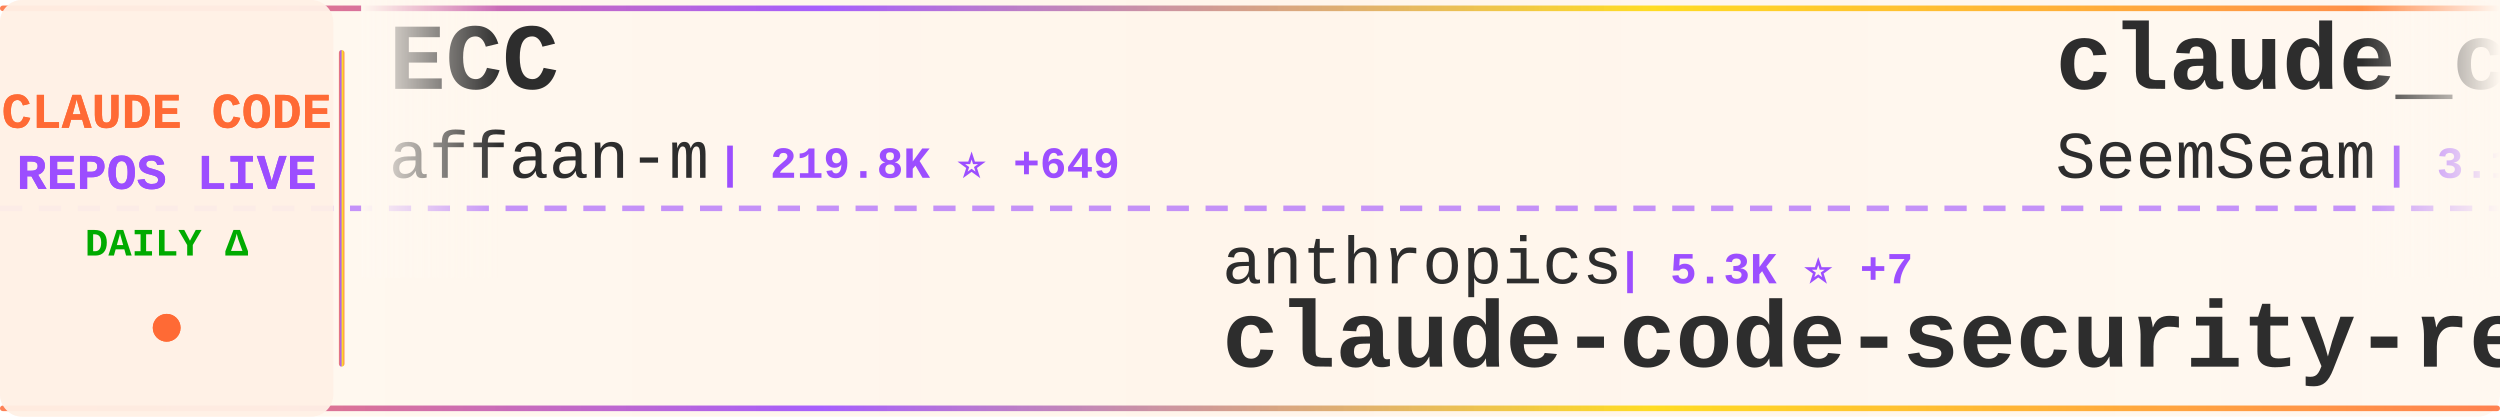
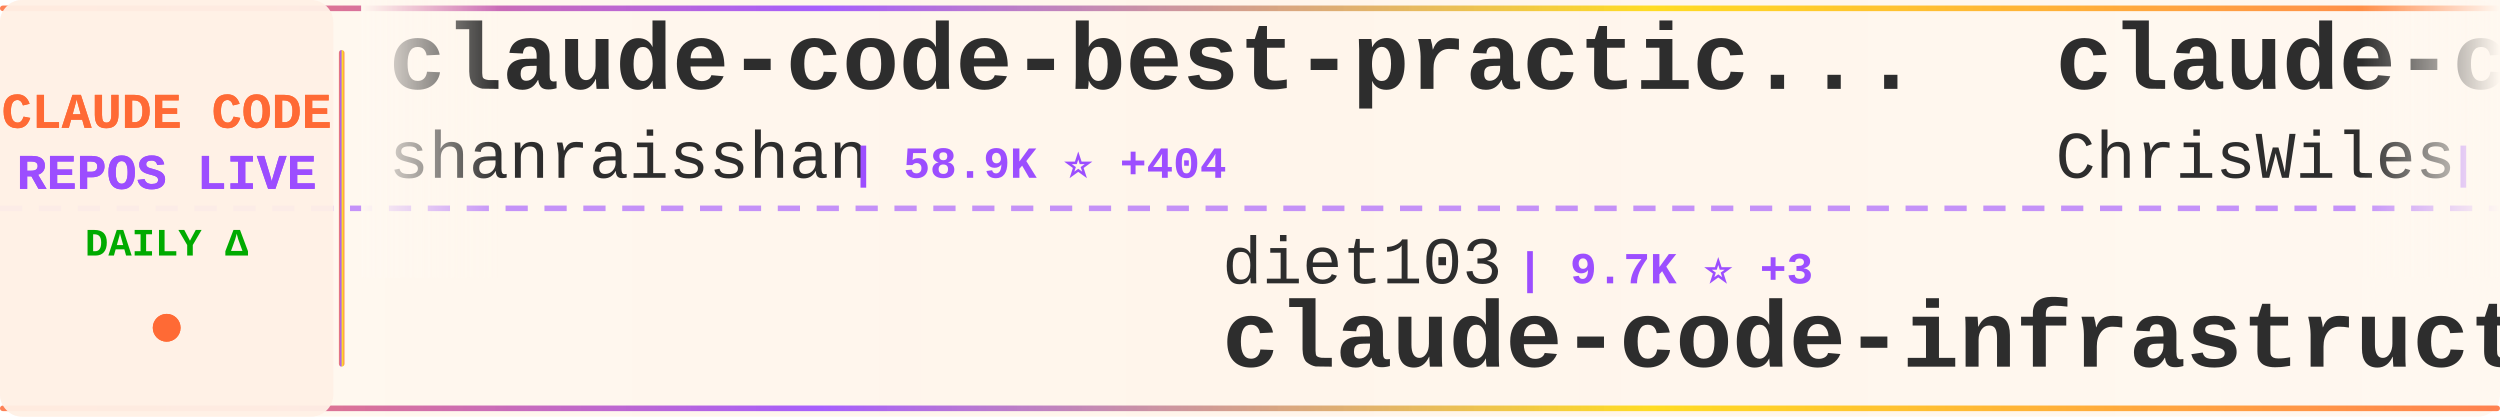
<svg xmlns="http://www.w3.org/2000/svg" width="900" height="150">
  <defs>
    <linearGradient id="tickerBg" x1="0%" y1="0%" x2="100%" y2="0%">
      <stop offset="0%" style="stop-color:#fff8f0;stop-opacity:0.98" />
      <stop offset="50%" style="stop-color:#fff5eb;stop-opacity:1" />
      <stop offset="100%" style="stop-color:#fff8f0;stop-opacity:0.98" />
    </linearGradient>
    <linearGradient id="borderGrad" x1="0%" y1="0%" x2="100%" y2="0%">
      <stop offset="0%" style="stop-color:#FF6B35;stop-opacity:0.85">
        <animate attributeName="stop-opacity" values="0.85;1;0.85" dur="2s" repeatCount="indefinite" />
      </stop>
      <stop offset="33%" style="stop-color:#9C4EFF;stop-opacity:0.9">
        <animate attributeName="stop-opacity" values="0.9;1;0.9" dur="2.2s" repeatCount="indefinite" />
      </stop>
      <stop offset="66%" style="stop-color:#FFD700;stop-opacity:0.85">
        <animate attributeName="stop-opacity" values="0.85;1;0.85" dur="1.8s" repeatCount="indefinite" />
      </stop>
      <stop offset="100%" style="stop-color:#FF6B35;stop-opacity:0.85">
        <animate attributeName="stop-opacity" values="0.85;1;0.85" dur="2s" repeatCount="indefinite" />
      </stop>
    </linearGradient>
    <filter id="textGlow">
      <feGaussianBlur stdDeviation="0.15" result="coloredBlur" />
      <feMerge>
        <feMergeNode in="coloredBlur" />
        <feMergeNode in="SourceGraphic" />
      </feMerge>
    </filter>
    <filter id="metricGlow">
      <feGaussianBlur stdDeviation="0.2" result="coloredBlur" />
      <feMerge>
        <feMergeNode in="coloredBlur" />
        <feMergeNode in="SourceGraphic" />
      </feMerge>
    </filter>
    <linearGradient id="leftFade" x1="0%" y1="0%" x2="100%" y2="0%">
      <stop offset="0%" style="stop-color:#fff8f0;stop-opacity:1" />
      <stop offset="100%" style="stop-color:#fff8f0;stop-opacity:0" />
    </linearGradient>
    <linearGradient id="rightFade" x1="0%" y1="0%" x2="100%" y2="0%">
      <stop offset="0%" style="stop-color:#fff8f0;stop-opacity:0" />
      <stop offset="100%" style="stop-color:#fff8f0;stop-opacity:1" />
    </linearGradient>
  </defs>
  <rect width="900" height="150" fill="url(#tickerBg)" rx="8" />
  <rect x="0" y="2" width="900" height="2" fill="url(#borderGrad)" rx="1" />
  <rect x="0" y="146" width="900" height="2" fill="url(#borderGrad)" rx="1" />
  <line x1="0" y1="75" x2="900" y2="75" stroke="#9C4EFF" stroke-width="2" stroke-dasharray="8 6" opacity="0.6" />
  <rect x="0" y="0" width="120" height="150" fill="#fff0e6" opacity="0.95" rx="8" />
  <text x="60" y="46" font-family="'Courier New', monospace" font-size="18" font-weight="bold" fill="#FF6B35" text-anchor="middle" filter="url(#textGlow)">
    CLAUDE CODE
  </text>
  <text x="60" y="68" font-family="'Courier New', monospace" font-size="18" font-weight="bold" fill="#9C4EFF" text-anchor="middle" filter="url(#textGlow)">
    REPOS LIVE
  </text>
  <text x="60" y="92" font-family="'Courier New', monospace" font-size="14" font-weight="bold" fill="#00aa00" text-anchor="middle">
    DAILY Δ
  </text>
  <circle cx="60" cy="118" r="5" fill="#FF6B35" filter="url(#metricGlow)">
    <animate attributeName="r" values="4;6;4" dur="1.5s" repeatCount="indefinite" />
    <animate attributeName="opacity" values="0.6;1;0.6" dur="1.5s" repeatCount="indefinite" />
  </circle>
  <rect x="122" y="18" width="2" height="114" fill="url(#borderGrad)" rx="1" />
  <clipPath id="tickerClip">
    <rect x="130" y="0" width="770" height="150" />
  </clipPath>
  <g clip-path="url(#tickerClip)">
    <g id="tickerItems">
      <animateTransform attributeName="transform" attributeType="XML" type="translate" from="0 0" to="-3000 0" dur="54s" repeatCount="indefinite" />
      <g transform="translate(0, 0)">
-         <text x="140" y="32" font-family="'Courier New', monospace" font-size="34" font-weight="bold" fill="#2d2d2d">ECC</text>
-         <text x="140" y="64" font-family="'Courier New', monospace" font-size="24" font-weight="normal" fill="#2d2d2d" opacity="1.0">affaan-m</text>
-         <text x="258" y="64" font-family="'Courier New', monospace" font-size="16" font-weight="bold" fill="#9C4EFF"> | 219.8K ⭐ +649</text>
+         <text x="140" y="32" font-family="'Courier New', monospace" font-size="34" font-weight="bold" fill="#2d2d2d">claude-code-best-practic...</text>
+         <text x="140" y="64" font-family="'Courier New', monospace" font-size="24" font-weight="normal" fill="#2d2d2d" opacity="1.0">shanraisshan</text>
+         <text x="306" y="64" font-family="'Courier New', monospace" font-size="16" font-weight="bold" fill="#9C4EFF"> | 58.9K ⭐ +404</text>
      </g>
      <g transform="translate(300, 0)">
-         <text x="140" y="102" font-family="'Courier New', monospace" font-size="24" font-weight="normal" fill="#2d2d2d" opacity="1.0">anthropics</text>
-         <text x="282" y="102" font-family="'Courier New', monospace" font-size="16" font-weight="bold" fill="#9C4EFF"> | 5.3K ⭐ +7</text>
-         <text x="140" y="132" font-family="'Courier New', monospace" font-size="34" font-weight="bold" fill="#2d2d2d">claude-code-security-rev...</text>
+         <text x="140" y="102" font-family="'Courier New', monospace" font-size="24" font-weight="normal" fill="#2d2d2d" opacity="1.0">diet103</text>
+         <text x="246" y="102" font-family="'Courier New', monospace" font-size="16" font-weight="bold" fill="#9C4EFF"> | 9.7K ⭐ +3</text>
+         <text x="140" y="132" font-family="'Courier New', monospace" font-size="34" font-weight="bold" fill="#2d2d2d">claude-code-infrastructu...</text>
      </g>
      <g transform="translate(600, 0)">
-         <text x="140" y="32" font-family="'Courier New', monospace" font-size="34" font-weight="bold" fill="#2d2d2d">claude_codex_bridge</text>
-         <text x="140" y="64" font-family="'Courier New', monospace" font-size="24" font-weight="normal" fill="#2d2d2d" opacity="1.0">SeemSeam</text>
-         <text x="258" y="64" font-family="'Courier New', monospace" font-size="16" font-weight="bold" fill="#9C4EFF"> | 3.1K ⭐ +14</text>
+         <text x="140" y="32" font-family="'Courier New', monospace" font-size="34" font-weight="bold" fill="#2d2d2d">claude-code-showcase</text>
+         <text x="140" y="64" font-family="'Courier New', monospace" font-size="24" font-weight="normal" fill="#2d2d2d" opacity="1.0">ChrisWiles</text>
+         <text x="282" y="64" font-family="'Courier New', monospace" font-size="16" font-weight="bold" fill="#9C4EFF"> | 6.0K ⭐ +3</text>
      </g>
      <g transform="translate(900, 0)">
-         <text x="140" y="102" font-family="'Courier New', monospace" font-size="24" font-weight="normal" fill="#2d2d2d" opacity="1.0">ghuntley</text>
-         <text x="258" y="102" font-family="'Courier New', monospace" font-size="16" font-weight="bold" fill="#9C4EFF"> | 985 ⭐</text>
-         <text x="140" y="132" font-family="'Courier New', monospace" font-size="34" font-weight="bold" fill="#2d2d2d">claude-code-source-code-...</text>
+         <text x="140" y="102" font-family="'Courier New', monospace" font-size="24" font-weight="normal" fill="#2d2d2d" opacity="1.0">KPR111</text>
+         <text x="234" y="102" font-family="'Courier New', monospace" font-size="16" font-weight="bold" fill="#9C4EFF"> | 18 ⭐</text>
+         <text x="140" y="132" font-family="'Courier New', monospace" font-size="34" font-weight="bold" fill="#2d2d2d">Claude-Code</text>
      </g>
      <g transform="translate(1200, 0)">
-         <text x="140" y="32" font-family="'Courier New', monospace" font-size="34" font-weight="bold" fill="#2d2d2d">claude-code-proxy</text>
-         <text x="140" y="64" font-family="'Courier New', monospace" font-size="24" font-weight="normal" fill="#2d2d2d" opacity="1.0">fuergaosi233</text>
-         <text x="306" y="64" font-family="'Courier New', monospace" font-size="16" font-weight="bold" fill="#9C4EFF"> | 2.7K ⭐ +2</text>
+         <text x="140" y="32" font-family="'Courier New', monospace" font-size="34" font-weight="bold" fill="#2d2d2d">claude-code-video-toolki...</text>
+         <text x="140" y="64" font-family="'Courier New', monospace" font-size="24" font-weight="normal" fill="#2d2d2d" opacity="1.0">digitalsamba</text>
+         <text x="306" y="64" font-family="'Courier New', monospace" font-size="16" font-weight="bold" fill="#9C4EFF"> | 1.6K ⭐ +19</text>
      </g>
      <g transform="translate(1500, 0)">
-         <text x="140" y="102" font-family="'Courier New', monospace" font-size="24" font-weight="normal" fill="#2d2d2d" opacity="1.0">edmund-io</text>
-         <text x="270" y="102" font-family="'Courier New', monospace" font-size="16" font-weight="bold" fill="#9C4EFF"> | 1.5K ⭐ +2</text>
-         <text x="140" y="132" font-family="'Courier New', monospace" font-size="34" font-weight="bold" fill="#2d2d2d">edmunds-claude-code</text>
+         <text x="140" y="102" font-family="'Courier New', monospace" font-size="24" font-weight="normal" fill="#2d2d2d" opacity="1.0">jarmuine</text>
+         <text x="258" y="102" font-family="'Courier New', monospace" font-size="16" font-weight="bold" fill="#9C4EFF"> | 2.2K ⭐ +2</text>
+         <text x="140" y="132" font-family="'Courier New', monospace" font-size="34" font-weight="bold" fill="#2d2d2d">claude-code</text>
      </g>
      <g transform="translate(1800, 0)">
-         <text x="140" y="32" font-family="'Courier New', monospace" font-size="34" font-weight="bold" fill="#2d2d2d">claude-code-showcase</text>
-         <text x="140" y="64" font-family="'Courier New', monospace" font-size="24" font-weight="normal" fill="#2d2d2d" opacity="1.0">ChrisWiles</text>
-         <text x="282" y="64" font-family="'Courier New', monospace" font-size="16" font-weight="bold" fill="#9C4EFF"> | 6.0K ⭐ +2</text>
+         <text x="140" y="32" font-family="'Courier New', monospace" font-size="34" font-weight="bold" fill="#2d2d2d">claude-code-pm-course</text>
+         <text x="140" y="64" font-family="'Courier New', monospace" font-size="24" font-weight="normal" fill="#2d2d2d" opacity="1.0">carlvellotti</text>
+         <text x="306" y="64" font-family="'Courier New', monospace" font-size="16" font-weight="bold" fill="#9C4EFF"> | 2.1K ⭐ +2</text>
      </g>
      <g transform="translate(2100, 0)">
-         <text x="140" y="102" font-family="'Courier New', monospace" font-size="24" font-weight="normal" fill="#2d2d2d" opacity="1.0">FlorianBruniaux</text>
-         <text x="342" y="102" font-family="'Courier New', monospace" font-size="16" font-weight="bold" fill="#9C4EFF"> | 5.1K ⭐ +23</text>
-         <text x="140" y="132" font-family="'Courier New', monospace" font-size="34" font-weight="bold" fill="#2d2d2d">claude-code-ultimate-gui...</text>
+         <text x="140" y="102" font-family="'Courier New', monospace" font-size="24" font-weight="normal" fill="#2d2d2d" opacity="1.0">repowise-dev</text>
+         <text x="306" y="102" font-family="'Courier New', monospace" font-size="16" font-weight="bold" fill="#9C4EFF"> | 1.1K ⭐</text>
+         <text x="140" y="132" font-family="'Courier New', monospace" font-size="34" font-weight="bold" fill="#2d2d2d">claude-code-prompts</text>
      </g>
      <g transform="translate(2400, 0)">
        <text x="140" y="32" font-family="'Courier New', monospace" font-size="34" font-weight="bold" fill="#2d2d2d">claude-code</text>
-         <text x="140" y="64" font-family="'Courier New', monospace" font-size="24" font-weight="normal" fill="#2d2d2d" opacity="1.0">T-Lab-CUHKSZ</text>
-         <text x="306" y="64" font-family="'Courier New', monospace" font-size="16" font-weight="bold" fill="#9C4EFF"> | 320 ⭐</text>
+         <text x="140" y="64" font-family="'Courier New', monospace" font-size="24" font-weight="normal" fill="#2d2d2d" opacity="1.0">Onewon</text>
+         <text x="234" y="64" font-family="'Courier New', monospace" font-size="16" font-weight="bold" fill="#9C4EFF"> | 182 ⭐</text>
      </g>
      <g transform="translate(2700, 0)">
-         <text x="140" y="102" font-family="'Courier New', monospace" font-size="24" font-weight="normal" fill="#2d2d2d" opacity="1.0">darcyegb</text>
-         <text x="258" y="102" font-family="'Courier New', monospace" font-size="16" font-weight="bold" fill="#9C4EFF"> | 732 ⭐</text>
-         <text x="140" y="132" font-family="'Courier New', monospace" font-size="34" font-weight="bold" fill="#2d2d2d">ClaudeCodeAgents</text>
+         <text x="140" y="102" font-family="'Courier New', monospace" font-size="24" font-weight="normal" fill="#2d2d2d" opacity="1.0">lorryjovens-hub</text>
+         <text x="342" y="102" font-family="'Courier New', monospace" font-size="16" font-weight="bold" fill="#9C4EFF"> | 1.6K ⭐ +1</text>
+         <text x="140" y="132" font-family="'Courier New', monospace" font-size="34" font-weight="bold" fill="#2d2d2d">claude-code-rust</text>
      </g>
      <g transform="translate(3000, 0)">
-         <text x="140" y="32" font-family="'Courier New', monospace" font-size="34" font-weight="bold" fill="#2d2d2d">ECC</text>
-         <text x="140" y="64" font-family="'Courier New', monospace" font-size="24" font-weight="normal" fill="#2d2d2d" opacity="1.0">affaan-m</text>
-         <text x="258" y="64" font-family="'Courier New', monospace" font-size="16" font-weight="bold" fill="#9C4EFF"> | 219.8K ⭐ +649</text>
+         <text x="140" y="32" font-family="'Courier New', monospace" font-size="34" font-weight="bold" fill="#2d2d2d">claude-code-best-practic...</text>
+         <text x="140" y="64" font-family="'Courier New', monospace" font-size="24" font-weight="normal" fill="#2d2d2d" opacity="1.0">shanraisshan</text>
+         <text x="306" y="64" font-family="'Courier New', monospace" font-size="16" font-weight="bold" fill="#9C4EFF"> | 58.9K ⭐ +404</text>
      </g>
      <g transform="translate(3300, 0)">
-         <text x="140" y="102" font-family="'Courier New', monospace" font-size="24" font-weight="normal" fill="#2d2d2d" opacity="1.0">anthropics</text>
-         <text x="282" y="102" font-family="'Courier New', monospace" font-size="16" font-weight="bold" fill="#9C4EFF"> | 5.3K ⭐ +7</text>
-         <text x="140" y="132" font-family="'Courier New', monospace" font-size="34" font-weight="bold" fill="#2d2d2d">claude-code-security-rev...</text>
+         <text x="140" y="102" font-family="'Courier New', monospace" font-size="24" font-weight="normal" fill="#2d2d2d" opacity="1.0">diet103</text>
+         <text x="246" y="102" font-family="'Courier New', monospace" font-size="16" font-weight="bold" fill="#9C4EFF"> | 9.7K ⭐ +3</text>
+         <text x="140" y="132" font-family="'Courier New', monospace" font-size="34" font-weight="bold" fill="#2d2d2d">claude-code-infrastructu...</text>
      </g>
      <g transform="translate(3600, 0)">
-         <text x="140" y="32" font-family="'Courier New', monospace" font-size="34" font-weight="bold" fill="#2d2d2d">claude_codex_bridge</text>
-         <text x="140" y="64" font-family="'Courier New', monospace" font-size="24" font-weight="normal" fill="#2d2d2d" opacity="1.0">SeemSeam</text>
-         <text x="258" y="64" font-family="'Courier New', monospace" font-size="16" font-weight="bold" fill="#9C4EFF"> | 3.1K ⭐ +14</text>
+         <text x="140" y="32" font-family="'Courier New', monospace" font-size="34" font-weight="bold" fill="#2d2d2d">claude-code-showcase</text>
+         <text x="140" y="64" font-family="'Courier New', monospace" font-size="24" font-weight="normal" fill="#2d2d2d" opacity="1.0">ChrisWiles</text>
+         <text x="282" y="64" font-family="'Courier New', monospace" font-size="16" font-weight="bold" fill="#9C4EFF"> | 6.0K ⭐ +3</text>
      </g>
      <g transform="translate(3900, 0)">
-         <text x="140" y="102" font-family="'Courier New', monospace" font-size="24" font-weight="normal" fill="#2d2d2d" opacity="1.0">ghuntley</text>
-         <text x="258" y="102" font-family="'Courier New', monospace" font-size="16" font-weight="bold" fill="#9C4EFF"> | 985 ⭐</text>
-         <text x="140" y="132" font-family="'Courier New', monospace" font-size="34" font-weight="bold" fill="#2d2d2d">claude-code-source-code-...</text>
+         <text x="140" y="102" font-family="'Courier New', monospace" font-size="24" font-weight="normal" fill="#2d2d2d" opacity="1.0">KPR111</text>
+         <text x="234" y="102" font-family="'Courier New', monospace" font-size="16" font-weight="bold" fill="#9C4EFF"> | 18 ⭐</text>
+         <text x="140" y="132" font-family="'Courier New', monospace" font-size="34" font-weight="bold" fill="#2d2d2d">Claude-Code</text>
      </g>
    </g>
  </g>
  <rect x="130" y="0" width="50" height="100" fill="url(#leftFade)" />
  <rect x="850" y="0" width="50" height="100" fill="url(#rightFade)" />
</svg>
